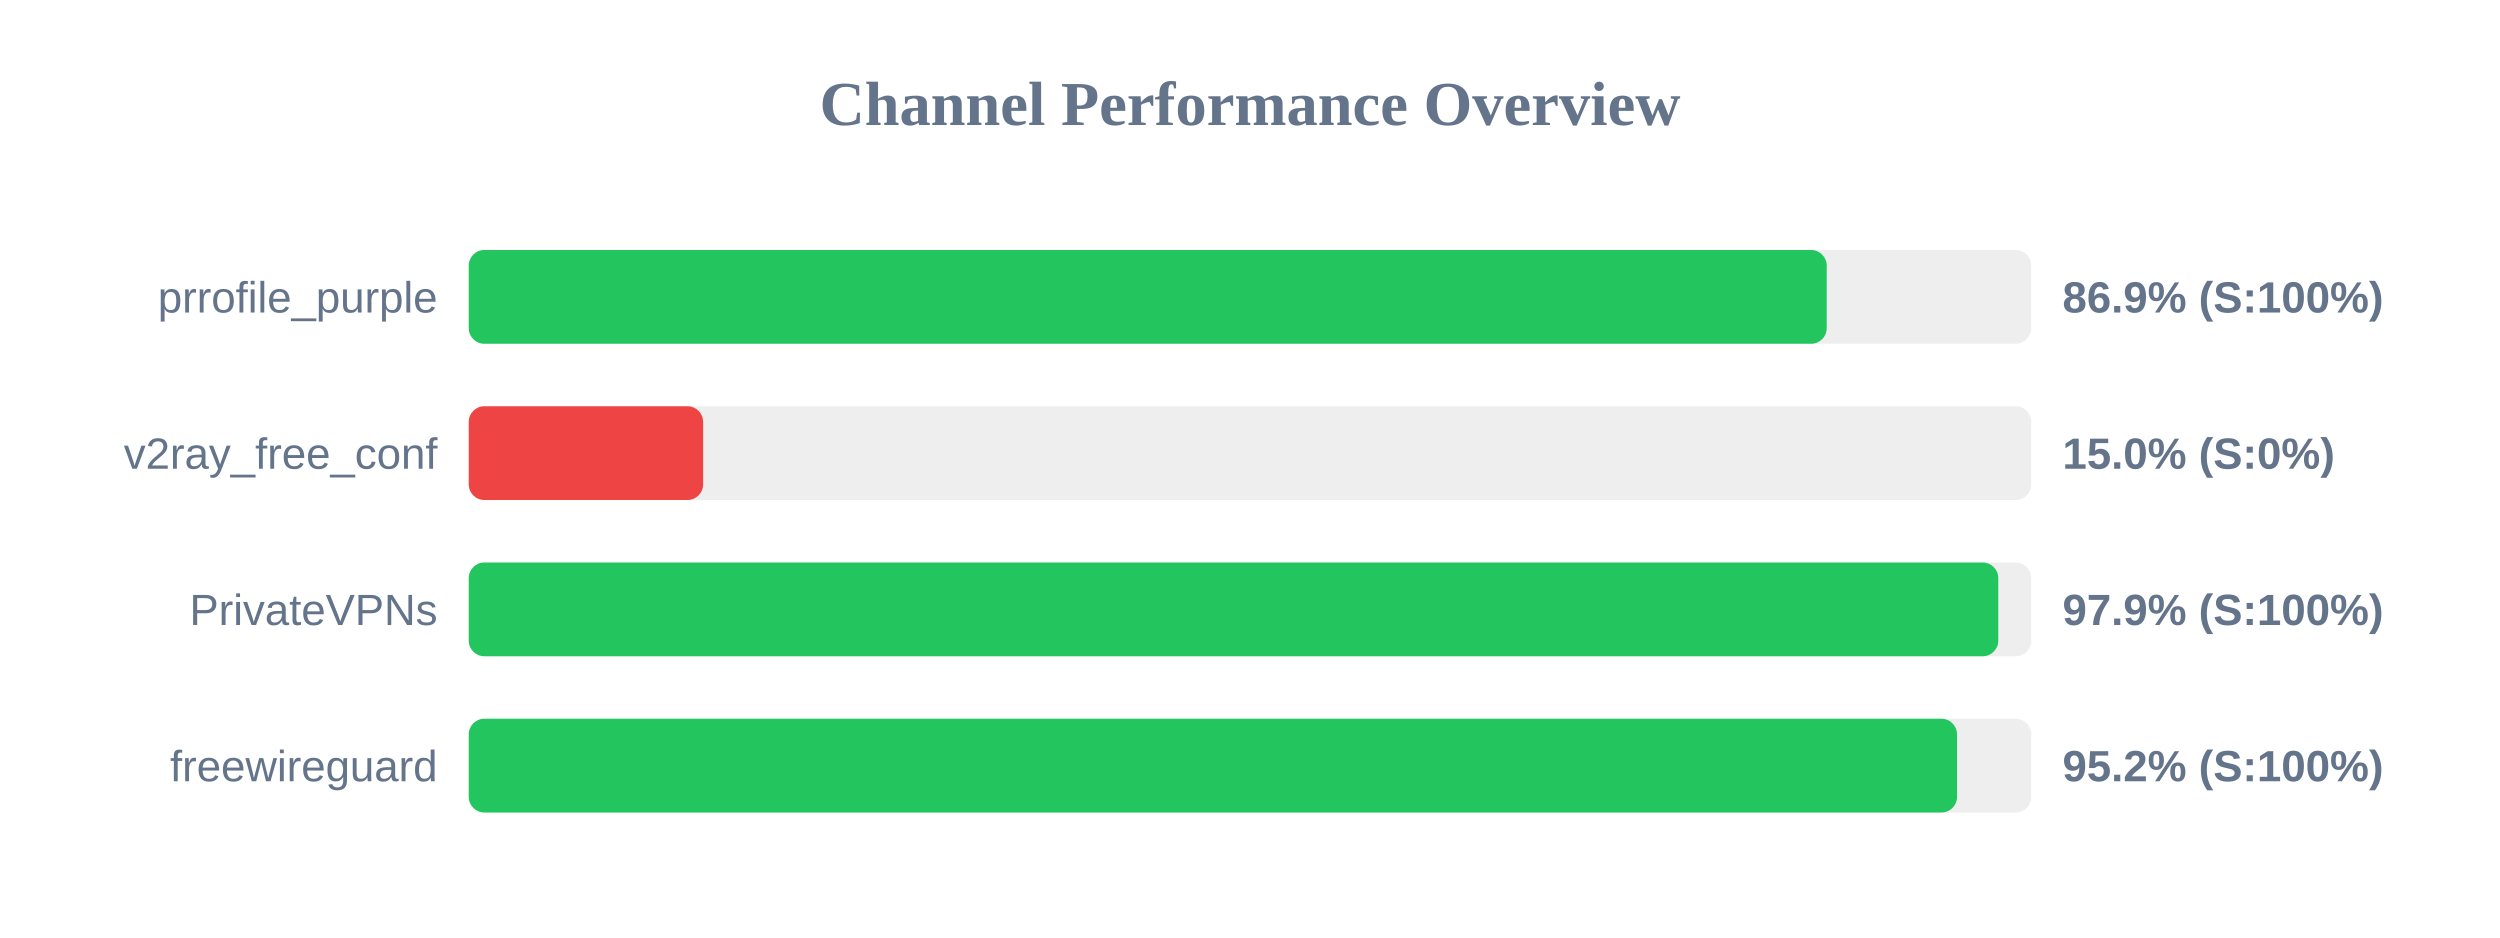
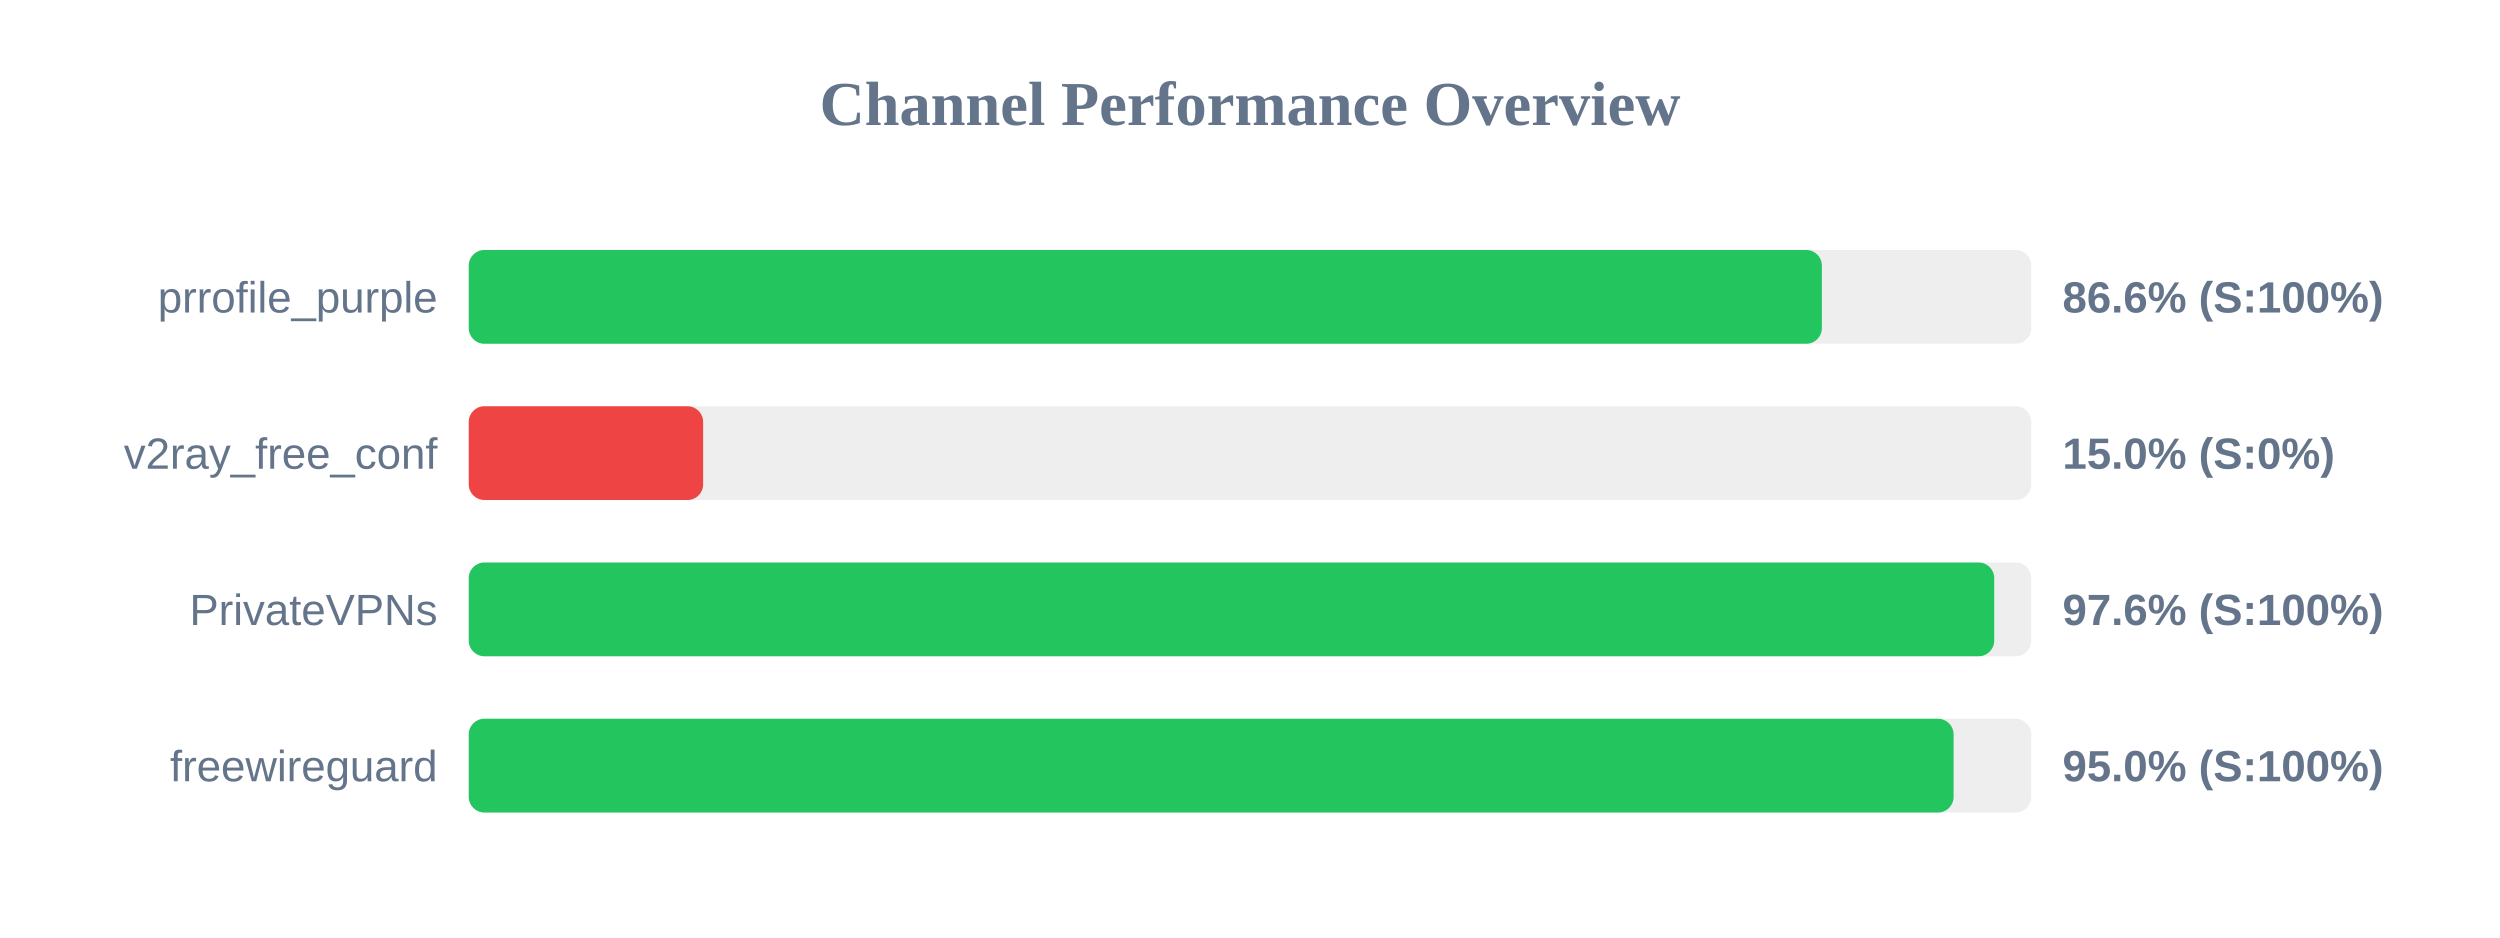
<svg xmlns="http://www.w3.org/2000/svg" width="800" height="300" version="1.1">
  <style>
        .row { font: 14px Arial; fill: #64748b; }
        .score { font: bold 14px Arial; fill: #64748b; }
    </style>
  <text x="400" y="40" text-anchor="middle" font-size="20px" font-weight="bold" fill="#64748b">Channel Performance Overview</text>
  <rect x="150" y="80" width="500" height="30" fill="#eee" rx="5" />
-   <rect x="150" y="80" width="434.55" height="30" fill="#22c55e" rx="5" />
+   <rect x="150" y="80" width="433.0" height="30" fill="#22c55e" rx="5" />
  <text x="140" y="100" text-anchor="end" class="row">prrofile_purple</text>
-   <text x="660" y="100" text-anchor="start" class="score">86.9% (S:100%)</text>
+   <text x="660" y="100" text-anchor="start" class="score">86.6% (S:100%)</text>
  <rect x="150" y="130" width="500" height="30" fill="#eee" rx="5" />
  <rect x="150" y="130" width="75.0" height="30" fill="#ef4444" rx="5" />
  <text x="140" y="150" text-anchor="end" class="row">v2ray_free_conf</text>
  <text x="660" y="150" text-anchor="start" class="score">15.0% (S:0%)</text>
  <rect x="150" y="180" width="500" height="30" fill="#eee" rx="5" />
-   <rect x="150" y="180" width="489.45" height="30" fill="#22c55e" rx="5" />
+   <rect x="150" y="180" width="488.15" height="30" fill="#22c55e" rx="5" />
  <text x="140" y="200" text-anchor="end" class="row">PrivateVPNs</text>
-   <text x="660" y="200" text-anchor="start" class="score">97.9% (S:100%)</text>
+   <text x="660" y="200" text-anchor="start" class="score">97.6% (S:100%)</text>
  <rect x="150" y="230" width="500" height="30" fill="#eee" rx="5" />
-   <rect x="150" y="230" width="476.25" height="30" fill="#22c55e" rx="5" />
+   <rect x="150" y="230" width="475.15" height="30" fill="#22c55e" rx="5" />
  <text x="140" y="250" text-anchor="end" class="row">freewireguard</text>
-   <text x="660" y="250" text-anchor="start" class="score">95.2% (S:100%)</text>
+   <text x="660" y="250" text-anchor="start" class="score">95.0% (S:100%)</text>
</svg>
